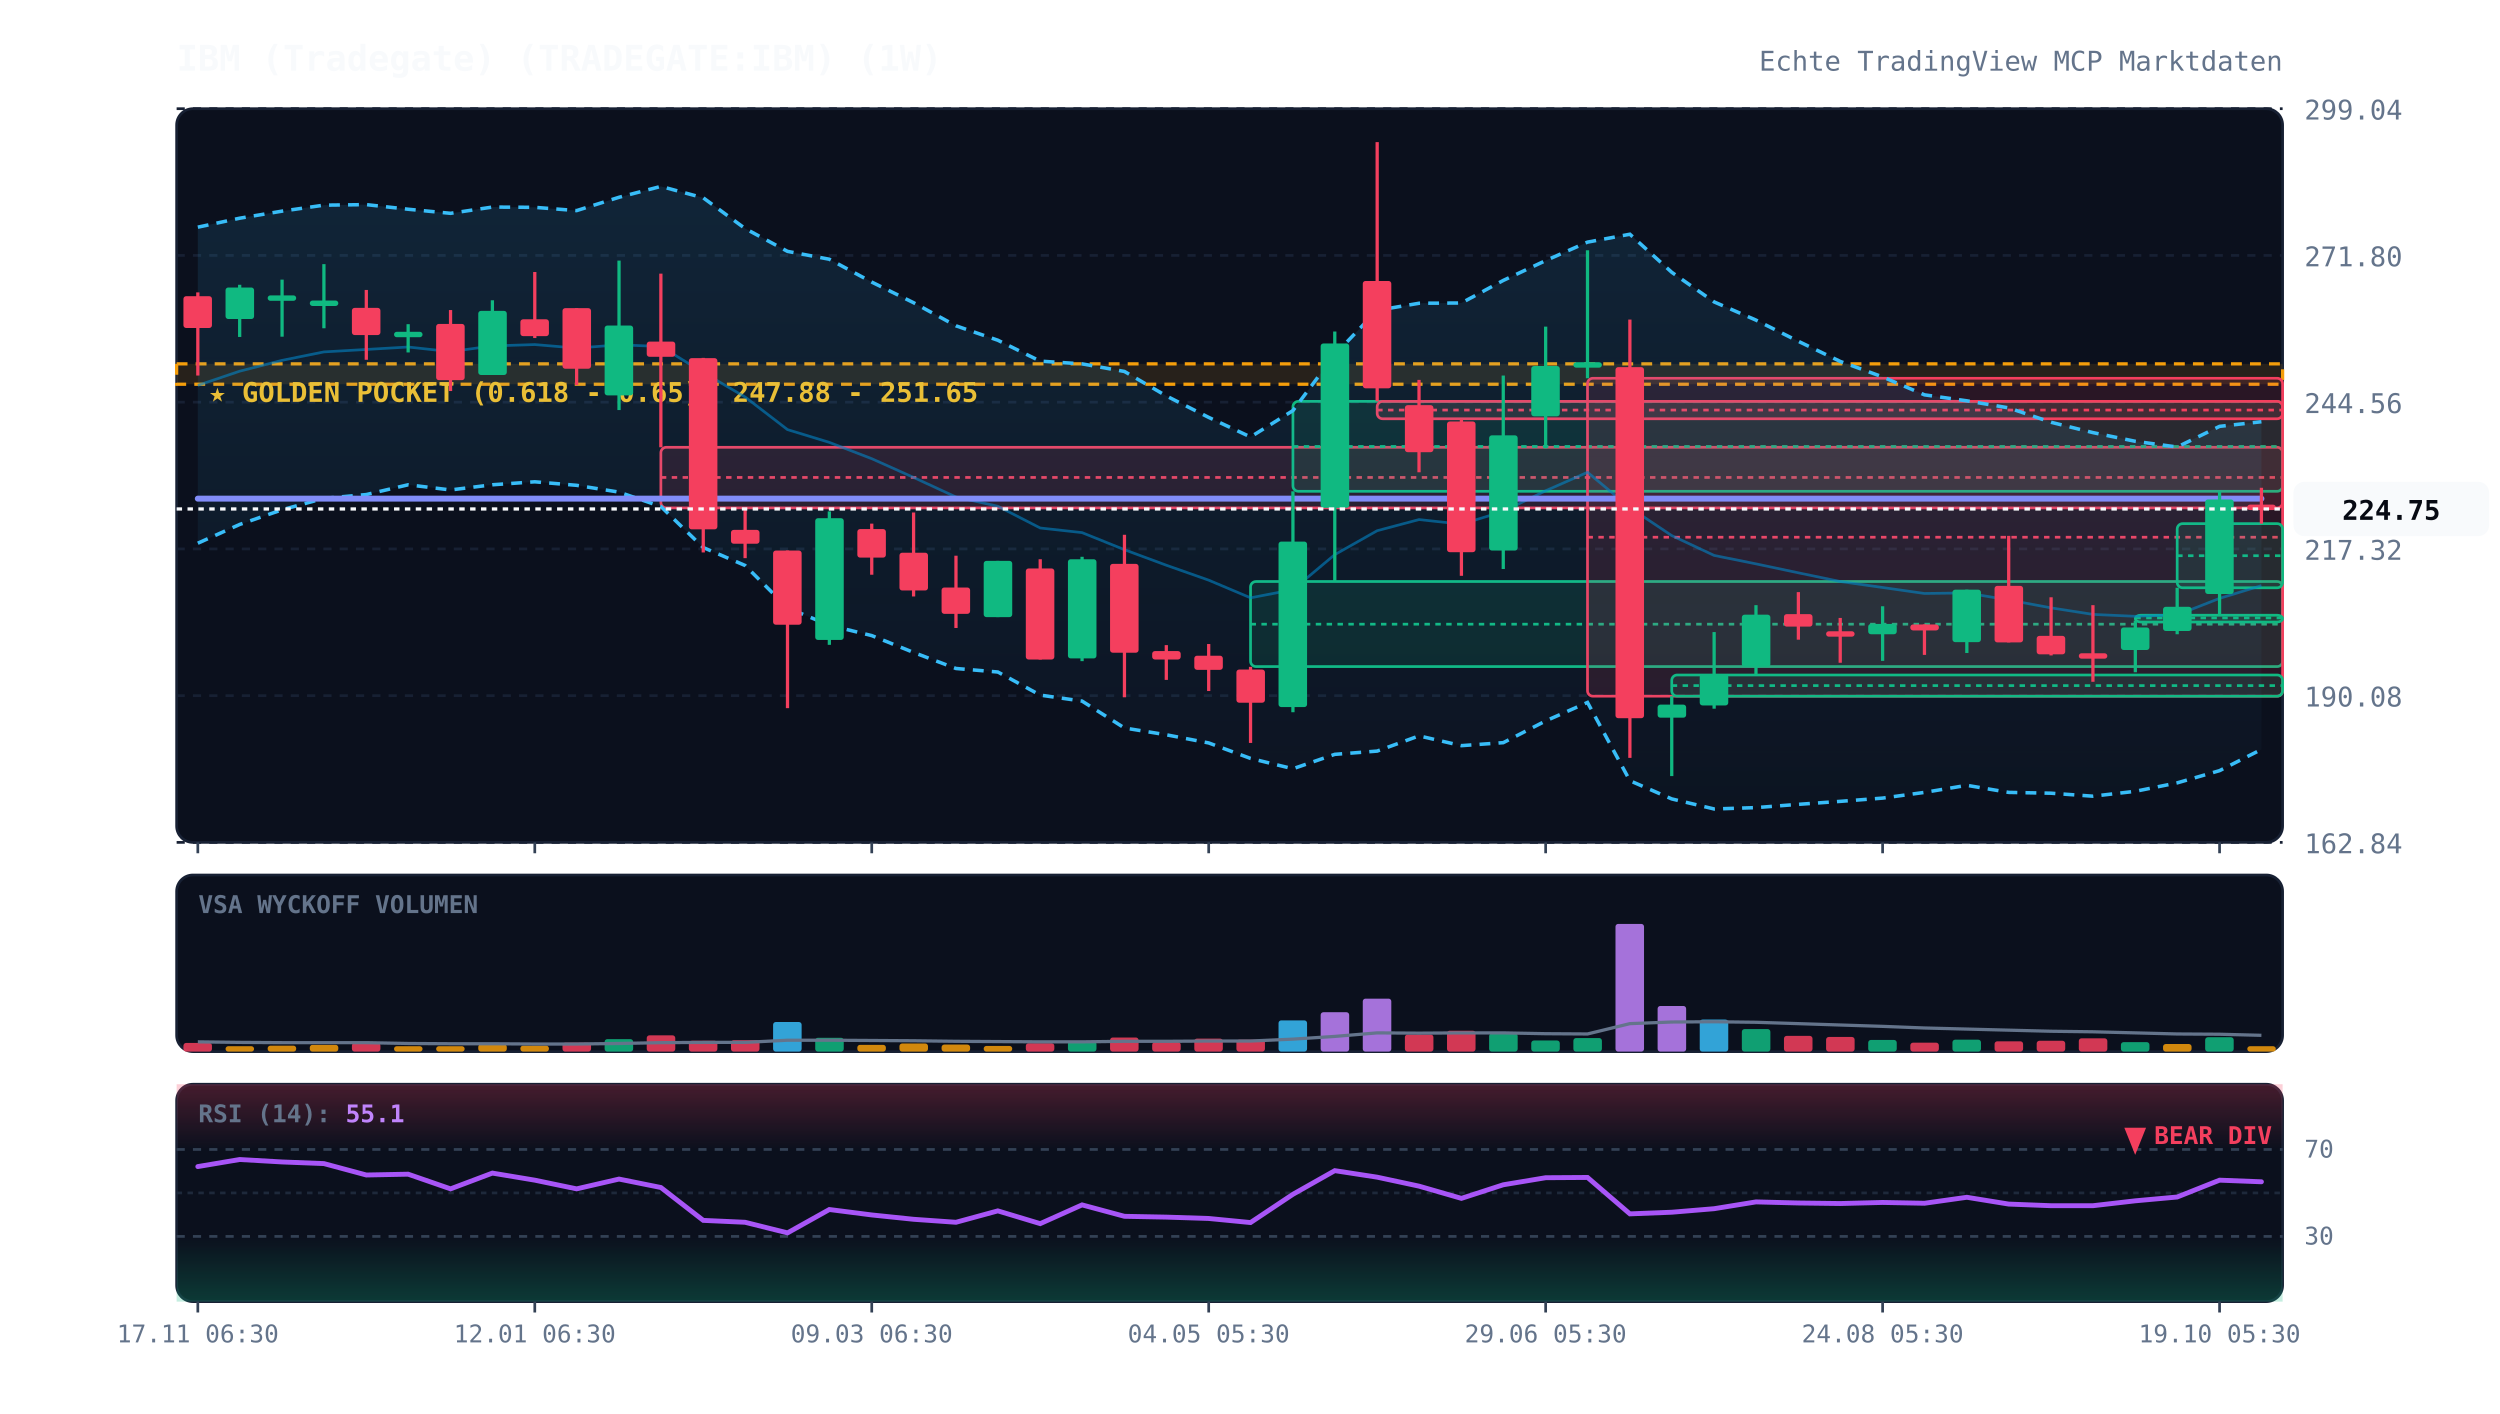
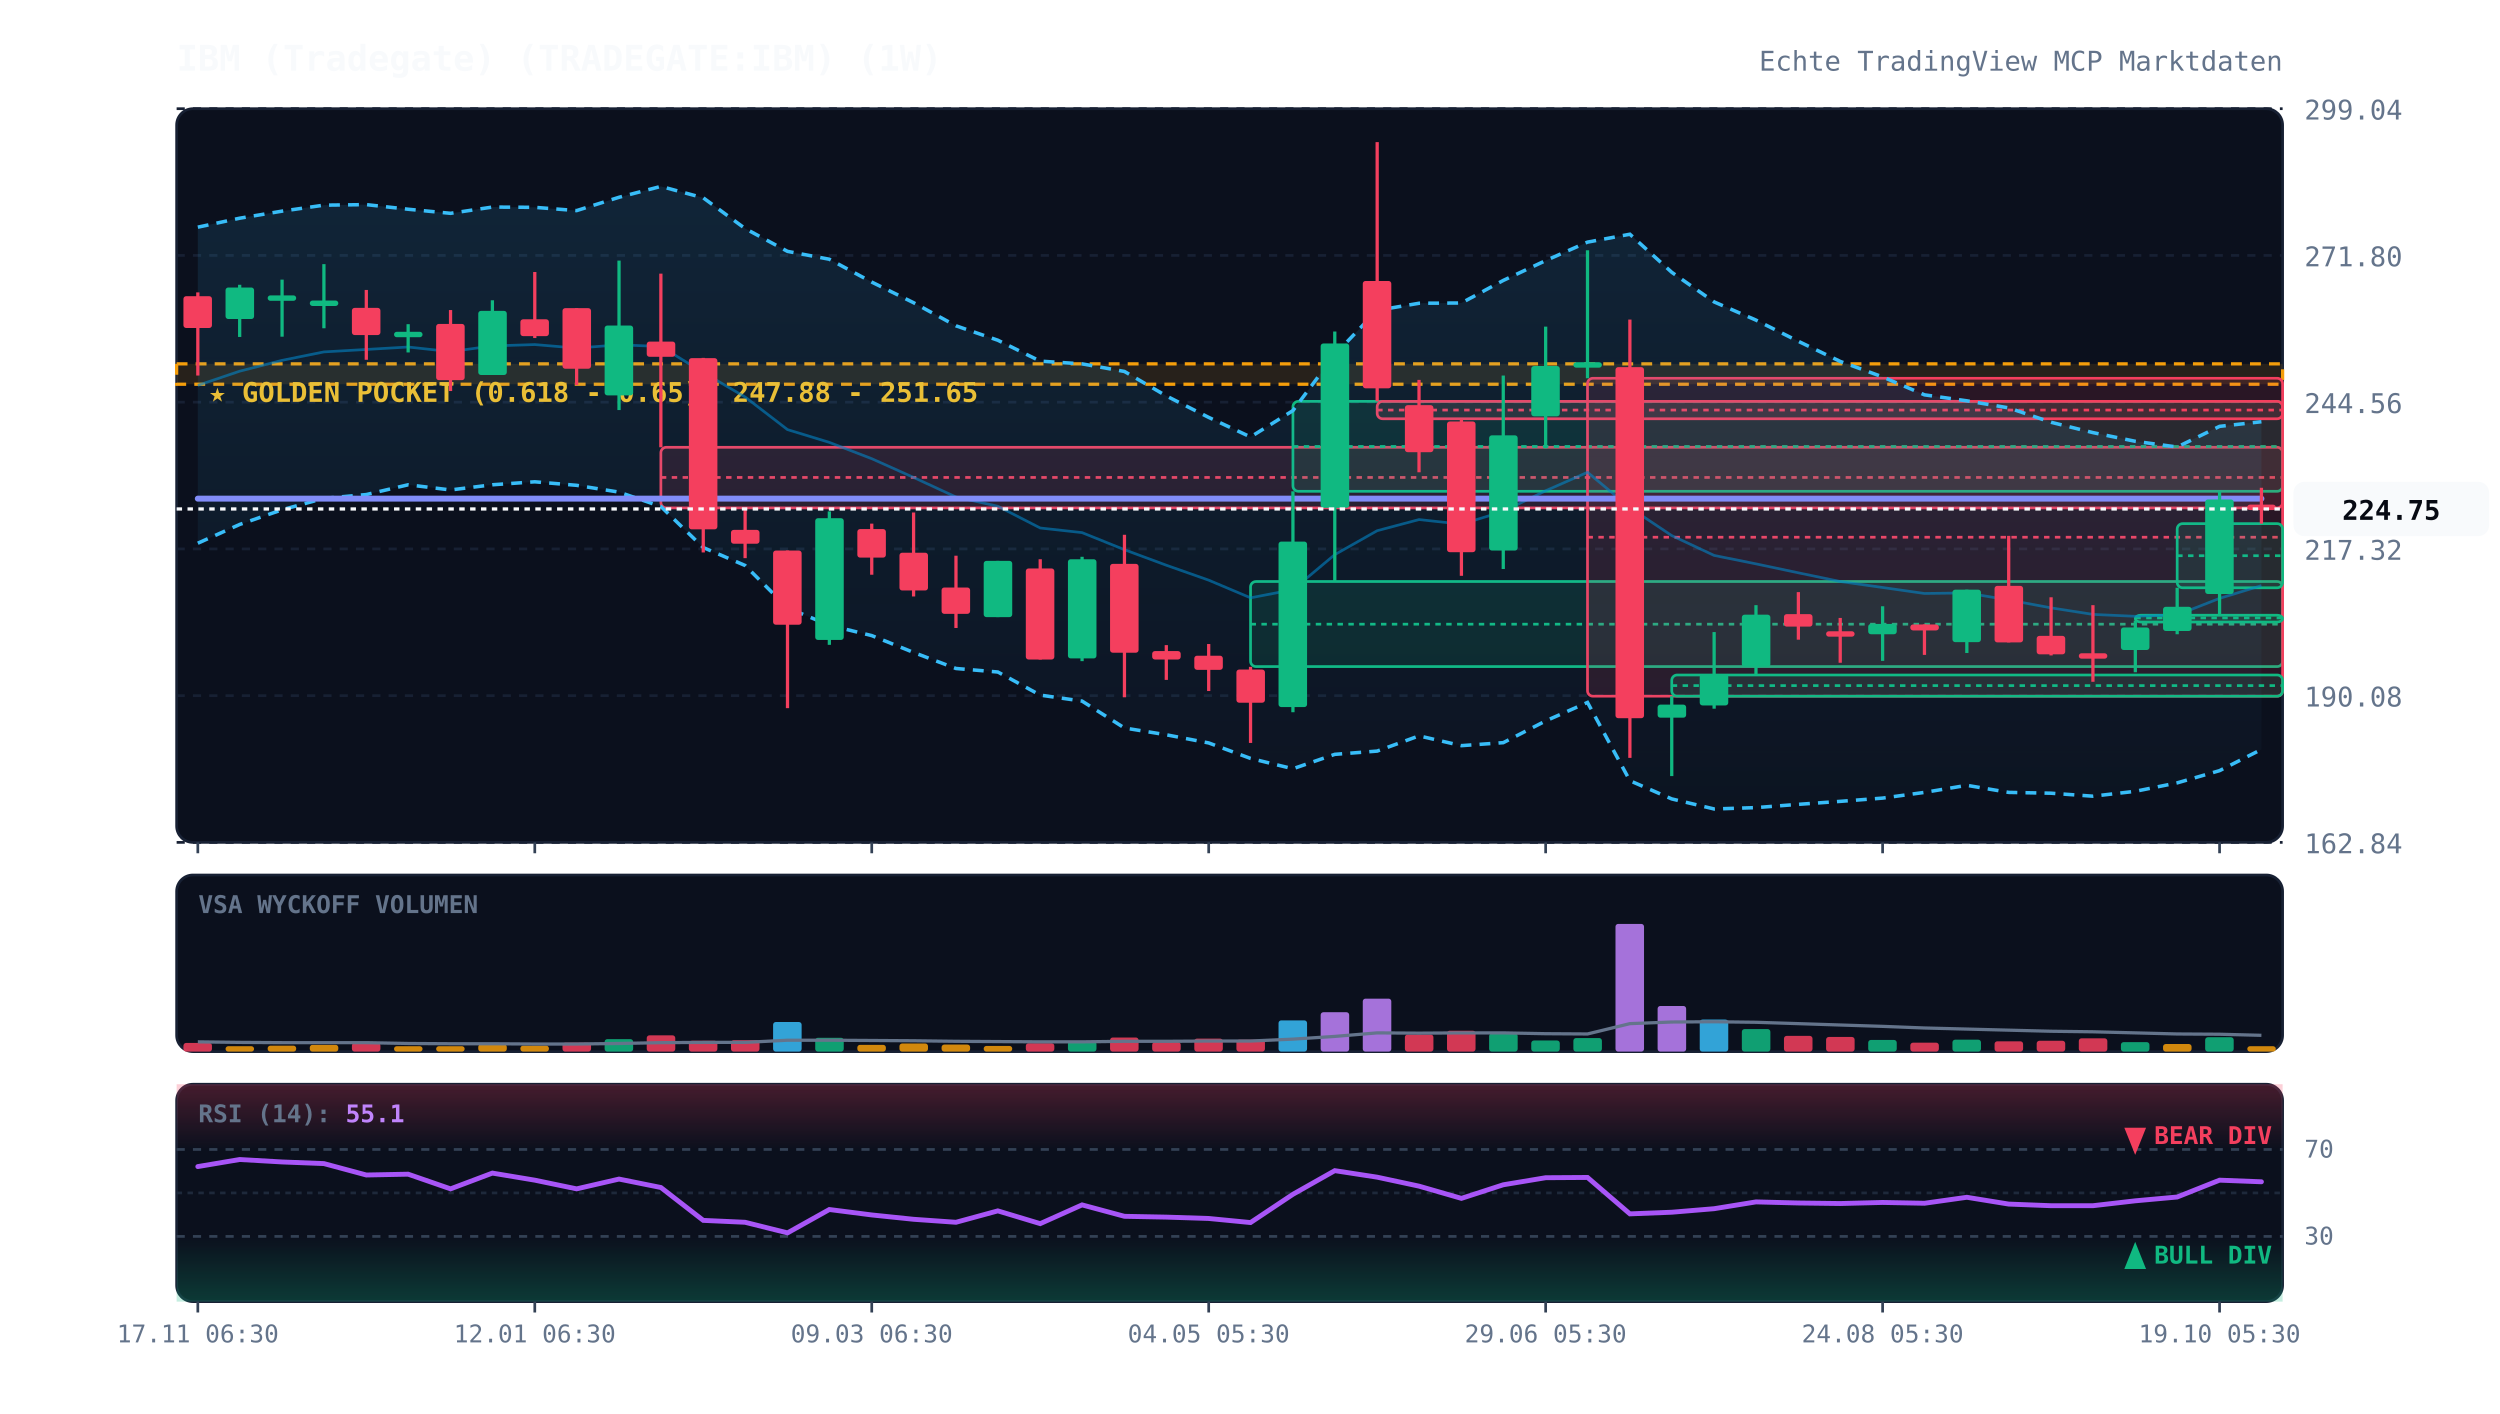
<svg xmlns="http://www.w3.org/2000/svg" viewBox="0 0 920 520" width="100%" height="100%" style="background:#070a13; font-family:'JetBrains Mono', monospace;">
  <defs>
    <linearGradient id="cloud-grad" x1="0%" y1="0%" x2="0%" y2="100%">
      <stop offset="0%" stop-color="#38bdf8" stop-opacity="0.12" />
      <stop offset="100%" stop-color="#38bdf8" stop-opacity="0.02" />
    </linearGradient>
    <linearGradient id="rsi-overbought" x1="0%" y1="0%" x2="0%" y2="100%">
      <stop offset="0%" stop-color="#f43f5e" stop-opacity="0.25" />
      <stop offset="100%" stop-color="#f43f5e" stop-opacity="0.0" />
    </linearGradient>
    <linearGradient id="rsi-oversold" x1="0%" y1="0%" x2="0%" y2="100%">
      <stop offset="0%" stop-color="#10b981" stop-opacity="0.0" />
      <stop offset="100%" stop-color="#10b981" stop-opacity="0.25" />
    </linearGradient>
  </defs>
  <rect x="65" y="40" width="775" height="270" fill="#0b101d" rx="6" stroke="#172033" stroke-width="1" />
  <rect x="65" y="322" width="775" height="65" fill="#0b101d" rx="6" stroke="#172033" stroke-width="1" />
  <rect x="65" y="399" width="775" height="80" fill="#0b101d" rx="6" stroke="#172033" stroke-width="1" />
  <line x1="65" y1="310.0" x2="840" y2="310.0" stroke="#172033" stroke-dasharray="3,3" stroke-width="1" />
  <text x="848" y="314.0" fill="#64748b" font-size="10" text-anchor="start">162.84</text>
  <line x1="65" y1="256.0" x2="840" y2="256.0" stroke="#172033" stroke-dasharray="3,3" stroke-width="1" />
  <text x="848" y="260.0" fill="#64748b" font-size="10" text-anchor="start">190.08</text>
  <line x1="65" y1="202.0" x2="840" y2="202.0" stroke="#172033" stroke-dasharray="3,3" stroke-width="1" />
  <text x="848" y="206.0" fill="#64748b" font-size="10" text-anchor="start">217.32</text>
  <line x1="65" y1="148.0" x2="840" y2="148.0" stroke="#172033" stroke-dasharray="3,3" stroke-width="1" />
  <text x="848" y="152.0" fill="#64748b" font-size="10" text-anchor="start">244.56</text>
  <line x1="65" y1="94.0" x2="840" y2="94.0" stroke="#172033" stroke-dasharray="3,3" stroke-width="1" />
  <text x="848" y="98.0" fill="#64748b" font-size="10" text-anchor="start">271.80</text>
  <line x1="65" y1="40.0" x2="840" y2="40.0" stroke="#172033" stroke-dasharray="3,3" stroke-width="1" />
  <text x="848" y="44.0" fill="#64748b" font-size="10" text-anchor="start">299.04</text>
  <rect x="65" y="133.9" width="775" height="7.5" fill="rgba(245, 158, 11, 0.12)" stroke="#f59e0b" stroke-dasharray="4,3" stroke-width="1.2" />
  <text x="77" y="147.9" fill="#fbbf24" font-size="10" font-weight="bold">★ GOLDEN POCKET (0.618 - 0.65): 247.88 - 251.65</text>
  <rect x="243.2" y="164.6" width="596.8" height="22.3" fill="rgba(244, 63, 94, 0.13)" stroke="#f43f5e" stroke-width="1" rx="2" />
  <line x1="243.2" y1="175.7" x2="840" y2="175.7" stroke="#f43f5e" stroke-dasharray="2,2" stroke-width="1" />
  <rect x="460.2" y="214.0" width="379.8" height="31.3" fill="rgba(16, 185, 129, 0.13)" stroke="#10b981" stroke-width="1" rx="2" />
  <line x1="460.2" y1="229.7" x2="840" y2="229.7" stroke="#10b981" stroke-dasharray="2,2" stroke-width="1" />
  <rect x="475.8" y="147.7" width="364.2" height="33.1" fill="rgba(16, 185, 129, 0.13)" stroke="#10b981" stroke-width="1" rx="2" />
  <line x1="475.8" y1="164.3" x2="840" y2="164.3" stroke="#10b981" stroke-dasharray="2,2" stroke-width="1" />
  <rect x="506.8" y="147.7" width="333.2" height="6.4" fill="rgba(244, 63, 94, 0.13)" stroke="#f43f5e" stroke-width="1" rx="2" />
  <line x1="506.8" y1="150.9" x2="840" y2="150.9" stroke="#f43f5e" stroke-dasharray="2,2" stroke-width="1" />
  <rect x="584.2" y="139.2" width="255.8" height="117.0" fill="rgba(244, 63, 94, 0.13)" stroke="#f43f5e" stroke-width="1" rx="2" />
  <line x1="584.2" y1="197.7" x2="840" y2="197.7" stroke="#f43f5e" stroke-dasharray="2,2" stroke-width="1" />
  <rect x="615.2" y="248.4" width="224.8" height="7.8" fill="rgba(16, 185, 129, 0.13)" stroke="#10b981" stroke-width="1" rx="2" />
  <line x1="615.2" y1="252.3" x2="840" y2="252.3" stroke="#10b981" stroke-dasharray="2,2" stroke-width="1" />
  <rect x="785.8" y="226.4" width="54.2" height="2.5" fill="rgba(16, 185, 129, 0.13)" stroke="#10b981" stroke-width="1" rx="2" />
  <line x1="785.8" y1="227.4" x2="840" y2="227.4" stroke="#10b981" stroke-dasharray="2,2" stroke-width="1" />
  <rect x="801.2" y="192.7" width="38.8" height="23.6" fill="rgba(16, 185, 129, 0.13)" stroke="#10b981" stroke-width="1" rx="2" />
  <line x1="801.2" y1="204.5" x2="840" y2="204.5" stroke="#10b981" stroke-dasharray="2,2" stroke-width="1" />
  <polygon points="72.8,83.6 88.2,80.3 103.8,77.7 119.2,75.5 134.8,75.3 150.2,77.0 165.8,78.5 181.2,76.2 196.8,76.3 212.2,77.5 227.8,72.6 243.2,68.6 258.8,72.8 274.2,84.1 289.8,92.5 305.2,95.4 320.8,103.8 336.2,111.4 351.8,119.9 367.2,125.2 382.8,132.9 398.2,133.9 413.8,136.7 429.2,145.7 444.8,153.6 460.2,160.8 475.8,151.1 491.2,130.5 506.8,114.2 522.2,111.6 537.8,111.5 553.2,103.2 568.8,95.9 584.2,89.1 599.8,86.2 615.2,100.2 630.8,111.1 646.2,117.8 661.8,125.6 677.2,133.0 692.8,138.7 708.2,145.3 723.8,147.5 739.2,150.1 754.8,155.4 770.2,159.2 785.8,162.4 801.2,164.5 816.8,156.9 832.2,155.2 832.2,275.8 816.8,283.6 801.2,288.1 785.8,291.2 770.2,293.0 754.8,291.9 739.2,291.6 723.8,289.0 708.2,291.6 692.8,293.7 677.2,294.9 661.8,296.0 646.2,297.2 630.8,297.7 615.2,294.0 599.8,287.3 584.2,258.5 568.8,265.3 553.2,273.3 537.8,274.4 522.2,270.8 506.8,276.4 491.2,277.6 475.8,282.9 460.2,279.1 444.8,273.4 429.2,270.4 413.8,267.9 398.2,258.0 382.8,255.8 367.2,247.3 351.8,246.0 336.2,240.1 320.8,233.9 305.2,230.1 289.8,223.7 274.2,208.1 258.8,201.5 243.2,186.4 227.8,181.1 212.2,178.6 196.8,177.3 181.2,178.4 165.8,180.3 150.2,178.4 134.8,182.0 119.2,183.4 103.8,187.6 88.2,193.0 72.8,199.9" fill="url(#cloud-grad)" />
  <polyline points="72.8,83.6 88.2,80.3 103.8,77.7 119.2,75.5 134.8,75.3 150.2,77.0 165.8,78.5 181.2,76.2 196.8,76.3 212.2,77.5 227.8,72.6 243.2,68.6 258.8,72.8 274.2,84.1 289.8,92.5 305.2,95.4 320.8,103.8 336.2,111.4 351.8,119.9 367.2,125.2 382.8,132.9 398.2,133.9 413.8,136.7 429.2,145.7 444.8,153.6 460.2,160.8 475.8,151.1 491.2,130.5 506.8,114.2 522.2,111.6 537.8,111.5 553.2,103.2 568.8,95.9 584.2,89.1 599.8,86.2 615.2,100.2 630.8,111.1 646.2,117.8 661.8,125.6 677.2,133.0 692.8,138.7 708.2,145.3 723.8,147.5 739.2,150.1 754.8,155.4 770.2,159.2 785.8,162.4 801.2,164.5 816.8,156.9 832.2,155.2" fill="none" stroke="#38bdf8" stroke-width="1.3" stroke-dasharray="4,3" />
  <polyline points="72.8,199.9 88.2,193.0 103.8,187.6 119.2,183.4 134.8,182.0 150.2,178.4 165.8,180.3 181.2,178.4 196.8,177.3 212.2,178.6 227.8,181.1 243.2,186.4 258.8,201.5 274.2,208.1 289.8,223.7 305.2,230.1 320.8,233.9 336.2,240.1 351.8,246.0 367.2,247.3 382.8,255.8 398.2,258.0 413.8,267.9 429.2,270.4 444.8,273.4 460.2,279.1 475.8,282.9 491.2,277.6 506.8,276.4 522.2,270.8 537.8,274.4 553.2,273.3 568.8,265.3 584.2,258.5 599.8,287.3 615.2,294.0 630.8,297.7 646.2,297.2 661.8,296.0 677.2,294.9 692.8,293.7 708.2,291.6 723.8,289.0 739.2,291.6 754.8,291.9 770.2,293.0 785.8,291.2 801.2,288.1 816.8,283.6 832.2,275.8" fill="none" stroke="#38bdf8" stroke-width="1.3" stroke-dasharray="4,3" />
  <polyline points="72.8,141.8 88.2,136.6 103.8,132.6 119.2,129.5 134.8,128.6 150.2,127.7 165.8,129.4 181.2,127.3 196.8,126.8 212.2,128.1 227.8,126.9 243.2,127.5 258.8,137.1 274.2,146.1 289.8,158.1 305.2,162.8 320.8,168.8 336.2,175.7 351.8,182.9 367.2,186.3 382.8,194.3 398.2,196.0 413.8,202.3 429.2,208.0 444.8,213.5 460.2,220.0 475.8,217.0 491.2,204.1 506.8,195.3 522.2,191.2 537.8,192.9 553.2,188.2 568.8,180.6 584.2,173.8 599.8,186.8 615.2,197.1 630.8,204.4 646.2,207.5 661.8,210.8 677.2,214.0 692.8,216.2 708.2,218.4 723.8,218.2 739.2,220.8 754.8,223.7 770.2,226.1 785.8,226.8 801.2,226.3 816.8,220.2 832.2,215.5" fill="none" stroke="#0284c7" stroke-width="1.0" stroke-opacity="0.6" />
  <polyline points="72.8,183.5 88.2,183.5 103.8,183.5 119.2,183.5 134.8,183.5 150.2,183.5 165.8,183.5 181.2,183.5 196.8,183.5 212.2,183.5 227.8,183.5 243.2,183.5 258.8,183.5 274.2,183.5 289.8,183.5 305.2,183.5 320.8,183.5 336.2,183.5 351.8,183.5 367.2,183.5 382.8,183.5 398.2,183.5 413.8,183.5 429.2,183.5 444.8,183.5 460.2,183.5 475.8,183.5 491.2,183.5 506.8,183.5 522.2,183.5 537.8,183.5 553.2,183.5 568.8,183.5 584.2,183.5 599.8,183.5 615.2,183.5 630.8,183.5 646.2,183.5 661.8,183.5 677.2,183.5 692.8,183.5 708.2,183.5 723.8,183.5 739.2,183.5 754.8,183.5 770.2,183.5 785.8,183.5 801.2,183.5 816.8,183.5 832.2,183.5" fill="none" stroke="#818cf8" stroke-width="2.2" stroke-linecap="round" />
  <line x1="72.8" y1="107.6" x2="72.8" y2="138.2" stroke="#f43f5e" stroke-width="1.2" />
  <rect x="67.5" y="109.0" width="10.5" height="11.7" fill="#f43f5e" rx="1" />
  <line x1="88.2" y1="104.8" x2="88.2" y2="124.0" stroke="#10b981" stroke-width="1.2" />
  <rect x="83.0" y="105.8" width="10.5" height="11.6" fill="#10b981" rx="1" />
  <line x1="103.8" y1="102.9" x2="103.8" y2="123.9" stroke="#10b981" stroke-width="1.2" />
  <rect x="98.5" y="108.7" width="10.5" height="2.0" fill="#10b981" rx="1" />
  <line x1="119.2" y1="97.2" x2="119.2" y2="120.8" stroke="#10b981" stroke-width="1.2" />
  <rect x="114.0" y="110.6" width="10.5" height="2.0" fill="#10b981" rx="1" />
  <line x1="134.8" y1="106.7" x2="134.8" y2="132.4" stroke="#f43f5e" stroke-width="1.2" />
  <rect x="129.5" y="113.3" width="10.5" height="10.0" fill="#f43f5e" rx="1" />
  <line x1="150.2" y1="119.3" x2="150.2" y2="129.7" stroke="#10b981" stroke-width="1.2" />
  <rect x="145.0" y="122.1" width="10.5" height="2.0" fill="#10b981" rx="1" />
  <line x1="165.8" y1="114.1" x2="165.8" y2="143.9" stroke="#f43f5e" stroke-width="1.2" />
  <rect x="160.5" y="119.2" width="10.5" height="20.7" fill="#f43f5e" rx="1" />
  <line x1="181.2" y1="110.5" x2="181.2" y2="138.0" stroke="#10b981" stroke-width="1.2" />
  <rect x="176.0" y="114.4" width="10.5" height="23.6" fill="#10b981" rx="1" />
  <line x1="196.8" y1="100.1" x2="196.8" y2="124.4" stroke="#f43f5e" stroke-width="1.2" />
  <rect x="191.5" y="117.5" width="10.5" height="6.2" fill="#f43f5e" rx="1" />
  <line x1="212.2" y1="113.4" x2="212.2" y2="141.7" stroke="#f43f5e" stroke-width="1.2" />
  <rect x="207.0" y="113.4" width="10.5" height="22.3" fill="#f43f5e" rx="1" />
  <line x1="227.8" y1="95.9" x2="227.8" y2="150.9" stroke="#10b981" stroke-width="1.2" />
  <rect x="222.5" y="119.8" width="10.5" height="25.7" fill="#10b981" rx="1" />
  <line x1="243.2" y1="100.7" x2="243.2" y2="164.6" stroke="#f43f5e" stroke-width="1.2" />
  <rect x="238.0" y="125.7" width="10.5" height="5.6" fill="#f43f5e" rx="1" />
  <line x1="258.8" y1="131.7" x2="258.8" y2="203.3" stroke="#f43f5e" stroke-width="1.2" />
  <rect x="253.5" y="131.8" width="10.5" height="63.0" fill="#f43f5e" rx="1" />
  <line x1="274.2" y1="186.9" x2="274.2" y2="205.4" stroke="#f43f5e" stroke-width="1.2" />
  <rect x="269.0" y="195.0" width="10.5" height="5.1" fill="#f43f5e" rx="1" />
  <line x1="289.8" y1="202.6" x2="289.8" y2="260.6" stroke="#f43f5e" stroke-width="1.2" />
  <rect x="284.5" y="202.6" width="10.5" height="27.3" fill="#f43f5e" rx="1" />
  <line x1="305.2" y1="188.2" x2="305.2" y2="237.3" stroke="#10b981" stroke-width="1.2" />
  <rect x="300.0" y="190.7" width="10.5" height="44.8" fill="#10b981" rx="1" />
  <line x1="320.8" y1="192.7" x2="320.8" y2="211.5" stroke="#f43f5e" stroke-width="1.2" />
  <rect x="315.5" y="194.7" width="10.5" height="10.5" fill="#f43f5e" rx="1" />
  <line x1="336.2" y1="188.6" x2="336.2" y2="219.5" stroke="#f43f5e" stroke-width="1.2" />
  <rect x="331.0" y="203.4" width="10.5" height="13.9" fill="#f43f5e" rx="1" />
  <line x1="351.8" y1="204.5" x2="351.8" y2="231.1" stroke="#f43f5e" stroke-width="1.2" />
  <rect x="346.5" y="216.2" width="10.5" height="9.7" fill="#f43f5e" rx="1" />
  <line x1="367.2" y1="206.4" x2="367.2" y2="227.1" stroke="#10b981" stroke-width="1.2" />
  <rect x="362.0" y="206.4" width="10.5" height="20.7" fill="#10b981" rx="1" />
  <line x1="382.8" y1="205.8" x2="382.8" y2="242.7" stroke="#f43f5e" stroke-width="1.2" />
  <rect x="377.5" y="209.2" width="10.5" height="33.5" fill="#f43f5e" rx="1" />
  <line x1="398.2" y1="204.9" x2="398.2" y2="243.3" stroke="#10b981" stroke-width="1.2" />
  <rect x="393.0" y="205.8" width="10.5" height="36.5" fill="#10b981" rx="1" />
  <line x1="413.8" y1="196.8" x2="413.8" y2="256.6" stroke="#f43f5e" stroke-width="1.2" />
  <rect x="408.5" y="207.5" width="10.5" height="32.7" fill="#f43f5e" rx="1" />
  <line x1="429.2" y1="237.4" x2="429.2" y2="250.2" stroke="#f43f5e" stroke-width="1.2" />
  <rect x="424.0" y="239.6" width="10.5" height="3.1" fill="#f43f5e" rx="1" />
  <line x1="444.8" y1="237.0" x2="444.8" y2="254.3" stroke="#f43f5e" stroke-width="1.2" />
  <rect x="439.5" y="241.3" width="10.5" height="5.2" fill="#f43f5e" rx="1" />
  <line x1="460.2" y1="245.4" x2="460.2" y2="273.4" stroke="#f43f5e" stroke-width="1.2" />
  <rect x="455.0" y="246.4" width="10.5" height="12.2" fill="#f43f5e" rx="1" />
  <line x1="475.8" y1="180.8" x2="475.8" y2="262.1" stroke="#10b981" stroke-width="1.2" />
  <rect x="470.5" y="199.3" width="10.5" height="60.9" fill="#10b981" rx="1" />
  <line x1="491.2" y1="122.0" x2="491.2" y2="214.0" stroke="#10b981" stroke-width="1.2" />
  <rect x="486.0" y="126.4" width="10.5" height="60.5" fill="#10b981" rx="1" />
  <line x1="506.8" y1="52.3" x2="506.8" y2="147.7" stroke="#f43f5e" stroke-width="1.2" />
  <rect x="501.5" y="103.4" width="10.5" height="39.5" fill="#f43f5e" rx="1" />
  <line x1="522.2" y1="139.8" x2="522.2" y2="173.8" stroke="#f43f5e" stroke-width="1.2" />
  <rect x="517.0" y="149.1" width="10.5" height="17.3" fill="#f43f5e" rx="1" />
  <line x1="537.8" y1="154.2" x2="537.8" y2="211.9" stroke="#f43f5e" stroke-width="1.2" />
  <rect x="532.5" y="155.1" width="10.5" height="48.1" fill="#f43f5e" rx="1" />
  <line x1="553.2" y1="138.2" x2="553.2" y2="209.4" stroke="#10b981" stroke-width="1.2" />
  <rect x="548.0" y="160.2" width="10.5" height="42.4" fill="#10b981" rx="1" />
  <line x1="568.8" y1="120.2" x2="568.8" y2="165.0" stroke="#10b981" stroke-width="1.2" />
  <rect x="563.5" y="134.7" width="10.5" height="18.5" fill="#10b981" rx="1" />
  <line x1="584.2" y1="92.1" x2="584.2" y2="139.2" stroke="#10b981" stroke-width="1.2" />
  <rect x="579.0" y="133.3" width="10.5" height="2.0" fill="#10b981" rx="1" />
  <line x1="599.8" y1="117.6" x2="599.8" y2="278.9" stroke="#f43f5e" stroke-width="1.2" />
  <rect x="594.5" y="135.1" width="10.5" height="129.2" fill="#f43f5e" rx="1" />
  <line x1="615.2" y1="256.2" x2="615.2" y2="285.6" stroke="#10b981" stroke-width="1.2" />
  <rect x="610.0" y="259.3" width="10.5" height="4.8" fill="#10b981" rx="1" />
  <line x1="630.8" y1="232.6" x2="630.8" y2="260.8" stroke="#10b981" stroke-width="1.2" />
  <rect x="625.5" y="248.1" width="10.5" height="11.5" fill="#10b981" rx="1" />
  <line x1="646.2" y1="222.7" x2="646.2" y2="248.4" stroke="#10b981" stroke-width="1.2" />
  <rect x="641.0" y="226.2" width="10.5" height="19.2" fill="#10b981" rx="1" />
  <line x1="661.8" y1="217.9" x2="661.8" y2="235.4" stroke="#f43f5e" stroke-width="1.2" />
  <rect x="656.5" y="226.0" width="10.5" height="4.6" fill="#f43f5e" rx="1" />
  <line x1="677.2" y1="227.4" x2="677.2" y2="243.9" stroke="#f43f5e" stroke-width="1.2" />
  <rect x="672.0" y="232.3" width="10.5" height="2.0" fill="#f43f5e" rx="1" />
  <line x1="692.8" y1="223.1" x2="692.8" y2="243.2" stroke="#10b981" stroke-width="1.2" />
  <rect x="687.5" y="229.6" width="10.5" height="3.8" fill="#10b981" rx="1" />
  <line x1="708.2" y1="229.8" x2="708.2" y2="241.0" stroke="#f43f5e" stroke-width="1.2" />
  <rect x="703.0" y="229.8" width="10.5" height="2.2" fill="#f43f5e" rx="1" />
  <line x1="723.8" y1="217.0" x2="723.8" y2="240.3" stroke="#10b981" stroke-width="1.2" />
  <rect x="718.5" y="217.0" width="10.5" height="19.3" fill="#10b981" rx="1" />
  <line x1="739.2" y1="197.2" x2="739.2" y2="236.4" stroke="#f43f5e" stroke-width="1.2" />
  <rect x="734.0" y="215.6" width="10.5" height="20.8" fill="#f43f5e" rx="1" />
  <line x1="754.8" y1="219.8" x2="754.8" y2="241.2" stroke="#f43f5e" stroke-width="1.2" />
  <rect x="749.5" y="234.0" width="10.5" height="6.8" fill="#f43f5e" rx="1" />
  <line x1="770.2" y1="222.7" x2="770.2" y2="250.9" stroke="#f43f5e" stroke-width="1.2" />
  <rect x="765.0" y="240.4" width="10.5" height="2.0" fill="#f43f5e" rx="1" />
  <line x1="785.8" y1="228.4" x2="785.8" y2="247.4" stroke="#10b981" stroke-width="1.2" />
  <rect x="780.5" y="230.9" width="10.5" height="8.3" fill="#10b981" rx="1" />
  <line x1="801.2" y1="216.3" x2="801.2" y2="233.4" stroke="#10b981" stroke-width="1.2" />
  <rect x="796.0" y="223.3" width="10.5" height="8.9" fill="#10b981" rx="1" />
  <line x1="816.8" y1="180.8" x2="816.8" y2="226.4" stroke="#10b981" stroke-width="1.2" />
  <rect x="811.5" y="183.8" width="10.5" height="34.8" fill="#10b981" rx="1" />
  <line x1="832.2" y1="179.5" x2="832.2" y2="192.7" stroke="#f43f5e" stroke-width="1.2" />
  <rect x="827.0" y="185.7" width="10.5" height="2.0" fill="#f43f5e" rx="1" />
  <line x1="65" y1="187.3" x2="840" y2="187.3" stroke="#f8fafc" stroke-width="1.2" stroke-dasharray="2,2" />
  <rect x="844" y="177.3" width="72" height="20" fill="#f8fafc" rx="4" />
  <text x="880" y="191.3" fill="#070a13" font-size="10" font-weight="bold" text-anchor="middle">224.75</text>
  <text x="73" y="336" fill="#64748b" font-size="9" font-weight="bold">VSA WYCKOFF VOLUMEN</text>
  <rect x="67.5" y="383.8" width="10.5" height="3.2" fill="#f43f5e" opacity="0.85" rx="1" />
  <rect x="83.0" y="385.0" width="10.5" height="2.0" fill="#f59e0b" opacity="0.85" rx="1" />
  <rect x="98.5" y="384.8" width="10.5" height="2.2" fill="#f59e0b" opacity="0.85" rx="1" />
  <rect x="114.0" y="384.5" width="10.5" height="2.5" fill="#f59e0b" opacity="0.85" rx="1" />
  <rect x="129.5" y="383.8" width="10.5" height="3.2" fill="#f43f5e" opacity="0.85" rx="1" />
  <rect x="145.0" y="385.0" width="10.5" height="2.0" fill="#f59e0b" opacity="0.85" rx="1" />
  <rect x="160.5" y="385.0" width="10.5" height="2.0" fill="#f59e0b" opacity="0.85" rx="1" />
  <rect x="176.0" y="384.3" width="10.5" height="2.7" fill="#f59e0b" opacity="0.85" rx="1" />
  <rect x="191.5" y="384.8" width="10.5" height="2.2" fill="#f59e0b" opacity="0.85" rx="1" />
  <rect x="207.0" y="383.7" width="10.5" height="3.3" fill="#f43f5e" opacity="0.85" rx="1" />
  <rect x="222.5" y="382.4" width="10.5" height="4.6" fill="#10b981" opacity="0.85" rx="1" />
  <rect x="238.0" y="381.0" width="10.5" height="6.0" fill="#f43f5e" opacity="0.85" rx="1" />
  <rect x="253.5" y="383.0" width="10.5" height="4.0" fill="#f43f5e" opacity="0.85" rx="1" />
  <rect x="269.0" y="382.8" width="10.5" height="4.2" fill="#f43f5e" opacity="0.85" rx="1" />
  <rect x="284.5" y="376.1" width="10.5" height="10.9" fill="#38bdf8" opacity="0.85" rx="1" />
  <rect x="300.0" y="381.9" width="10.5" height="5.1" fill="#10b981" opacity="0.85" rx="1" />
  <rect x="315.5" y="384.5" width="10.5" height="2.5" fill="#f59e0b" opacity="0.85" rx="1" />
  <rect x="331.0" y="384.0" width="10.5" height="3.0" fill="#f59e0b" opacity="0.85" rx="1" />
  <rect x="346.5" y="384.4" width="10.5" height="2.6" fill="#f59e0b" opacity="0.85" rx="1" />
  <rect x="362.0" y="384.9" width="10.5" height="2.1" fill="#f59e0b" opacity="0.85" rx="1" />
  <rect x="377.5" y="383.9" width="10.5" height="3.1" fill="#f43f5e" opacity="0.85" rx="1" />
  <rect x="393.0" y="383.2" width="10.5" height="3.8" fill="#10b981" opacity="0.85" rx="1" />
  <rect x="408.5" y="381.8" width="10.5" height="5.2" fill="#f43f5e" opacity="0.85" rx="1" />
  <rect x="424.0" y="383.5" width="10.5" height="3.5" fill="#f43f5e" opacity="0.85" rx="1" />
  <rect x="439.5" y="382.2" width="10.5" height="4.8" fill="#f43f5e" opacity="0.85" rx="1" />
  <rect x="455.0" y="382.6" width="10.5" height="4.4" fill="#f43f5e" opacity="0.85" rx="1" />
  <rect x="470.5" y="375.5" width="10.5" height="11.5" fill="#38bdf8" opacity="0.85" rx="1" />
  <rect x="486.0" y="372.5" width="10.5" height="14.5" fill="#c084fc" opacity="0.85" rx="1" />
  <rect x="501.5" y="367.5" width="10.5" height="19.5" fill="#c084fc" opacity="0.85" rx="1" />
  <rect x="517.0" y="380.7" width="10.5" height="6.3" fill="#f43f5e" opacity="0.85" rx="1" />
  <rect x="532.5" y="379.3" width="10.5" height="7.7" fill="#f43f5e" opacity="0.85" rx="1" />
  <rect x="548.0" y="380.3" width="10.5" height="6.7" fill="#10b981" opacity="0.85" rx="1" />
  <rect x="563.5" y="382.9" width="10.5" height="4.1" fill="#10b981" opacity="0.85" rx="1" />
  <rect x="579.0" y="382.0" width="10.5" height="5.0" fill="#10b981" opacity="0.85" rx="1" />
  <rect x="594.5" y="340.0" width="10.5" height="47.0" fill="#c084fc" opacity="0.85" rx="1" />
  <rect x="610.0" y="370.2" width="10.5" height="16.8" fill="#c084fc" opacity="0.85" rx="1" />
  <rect x="625.5" y="375.2" width="10.5" height="11.8" fill="#38bdf8" opacity="0.85" rx="1" />
  <rect x="641.0" y="378.7" width="10.5" height="8.3" fill="#10b981" opacity="0.85" rx="1" />
  <rect x="656.5" y="381.2" width="10.5" height="5.8" fill="#f43f5e" opacity="0.85" rx="1" />
  <rect x="672.0" y="381.6" width="10.5" height="5.4" fill="#f43f5e" opacity="0.85" rx="1" />
  <rect x="687.5" y="382.7" width="10.5" height="4.3" fill="#10b981" opacity="0.85" rx="1" />
  <rect x="703.0" y="383.7" width="10.5" height="3.3" fill="#f43f5e" opacity="0.85" rx="1" />
  <rect x="718.5" y="382.6" width="10.5" height="4.4" fill="#10b981" opacity="0.85" rx="1" />
  <rect x="734.0" y="383.2" width="10.5" height="3.8" fill="#f43f5e" opacity="0.85" rx="1" />
  <rect x="749.5" y="383.0" width="10.5" height="4.0" fill="#f43f5e" opacity="0.85" rx="1" />
  <rect x="765.0" y="382.1" width="10.5" height="4.9" fill="#f43f5e" opacity="0.85" rx="1" />
  <rect x="780.5" y="383.5" width="10.5" height="3.5" fill="#10b981" opacity="0.85" rx="1" />
  <rect x="796.0" y="384.2" width="10.5" height="2.8" fill="#f59e0b" opacity="0.85" rx="1" />
  <rect x="811.5" y="381.7" width="10.5" height="5.3" fill="#10b981" opacity="0.85" rx="1" />
  <rect x="827.0" y="385.0" width="10.5" height="2.0" fill="#f59e0b" opacity="0.85" rx="1" />
  <polyline points="72.8,383.4 88.2,383.6 103.8,383.7 119.2,383.7 134.8,383.7 150.2,384.0 165.8,384.1 181.2,384.1 196.8,384.2 212.2,384.2 227.8,384.0 243.2,383.7 258.8,383.6 274.2,383.6 289.8,382.8 305.2,382.8 320.8,382.9 336.2,383.0 351.8,383.2 367.2,383.3 382.8,383.4 398.2,383.4 413.8,383.2 429.2,383.2 444.8,383.1 460.2,383.1 475.8,382.4 491.2,381.4 506.8,380.1 522.2,380.2 537.8,380.1 553.2,380.1 568.8,380.4 584.2,380.5 599.8,376.7 615.2,376.1 630.8,376.0 646.2,376.2 661.8,376.7 677.2,377.2 692.8,377.7 708.2,378.3 723.8,378.7 739.2,379.1 754.8,379.5 770.2,379.7 785.8,380.1 801.2,380.5 816.8,380.6 832.2,381.0" fill="none" stroke="#64748b" stroke-width="1.2" />
  <rect x="65" y="399" width="775" height="24.0" fill="url(#rsi-overbought)" />
  <rect x="65" y="455.0" width="775" height="24.0" fill="url(#rsi-oversold)" />
  <line x1="65" y1="423.0" x2="840" y2="423.0" stroke="#334155" stroke-dasharray="3,3" stroke-width="1" />
  <text x="848" y="426.0" fill="#64748b" font-size="9">70</text>
  <line x1="65" y1="439.0" x2="840" y2="439.0" stroke="#1e293b" stroke-dasharray="2,2" stroke-width="1" />
  <line x1="65" y1="455.0" x2="840" y2="455.0" stroke="#334155" stroke-dasharray="3,3" stroke-width="1" />
  <text x="848" y="458.0" fill="#64748b" font-size="9">30</text>
  <polyline points="72.8,429.3 88.2,426.7 103.8,427.6 119.2,428.2 134.8,432.4 150.2,432.1 165.8,437.5 181.2,431.7 196.8,434.3 212.2,437.5 227.8,433.9 243.2,437.0 258.8,449.1 274.2,449.8 289.8,453.7 305.2,445.1 320.8,447.1 336.2,448.7 351.8,449.8 367.2,445.6 382.8,450.3 398.2,443.4 413.8,447.6 429.2,447.9 444.8,448.4 460.2,449.9 475.8,439.5 491.2,430.8 506.8,433.2 522.2,436.5 537.8,441.0 553.2,436.0 568.8,433.4 584.2,433.3 599.8,446.7 615.2,446.1 630.8,444.8 646.2,442.3 661.8,442.7 677.2,442.9 692.8,442.5 708.2,442.8 723.8,440.6 739.2,443.1 754.8,443.7 770.2,443.7 785.8,441.9 801.2,440.5 816.8,434.3 832.2,434.9" fill="none" stroke="#a855f7" stroke-width="1.8" stroke-linecap="round" />
+   <g transform="translate(785.75, 467)">
+     <path d="M 0 -10 L 4 0 L -4 0 Z" fill="#10b981" />
+     <text x="7" y="-2" fill="#10b981" font-size="9" font-weight="bold">BULL DIV</text>
+   </g>
  <g transform="translate(785.75, 415)">
    <path d="M 0 10 L 4 0 L -4 0 Z" fill="#f43f5e" />
    <text x="7" y="6" fill="#f43f5e" font-size="9" font-weight="bold">BEAR DIV</text>
  </g>
  <text x="73" y="413" fill="#64748b" font-size="9" font-weight="bold">RSI (14): <tspan fill="#c084fc">55.1</tspan>
  </text>
  <line x1="72.8" y1="310" x2="72.8" y2="314" stroke="#334155" stroke-width="1" />
  <line x1="72.8" y1="479" x2="72.8" y2="483" stroke="#334155" stroke-width="1" />
  <text x="72.8" y="494" fill="#64748b" font-size="9" text-anchor="middle">17.11 06:30</text>
  <line x1="196.8" y1="310" x2="196.8" y2="314" stroke="#334155" stroke-width="1" />
  <line x1="196.8" y1="479" x2="196.8" y2="483" stroke="#334155" stroke-width="1" />
  <text x="196.8" y="494" fill="#64748b" font-size="9" text-anchor="middle">12.01 06:30</text>
  <line x1="320.8" y1="310" x2="320.8" y2="314" stroke="#334155" stroke-width="1" />
  <line x1="320.8" y1="479" x2="320.8" y2="483" stroke="#334155" stroke-width="1" />
  <text x="320.8" y="494" fill="#64748b" font-size="9" text-anchor="middle">09.03 06:30</text>
  <line x1="444.8" y1="310" x2="444.8" y2="314" stroke="#334155" stroke-width="1" />
  <line x1="444.8" y1="479" x2="444.8" y2="483" stroke="#334155" stroke-width="1" />
  <text x="444.8" y="494" fill="#64748b" font-size="9" text-anchor="middle">04.05 05:30</text>
  <line x1="568.8" y1="310" x2="568.8" y2="314" stroke="#334155" stroke-width="1" />
  <line x1="568.8" y1="479" x2="568.8" y2="483" stroke="#334155" stroke-width="1" />
  <text x="568.8" y="494" fill="#64748b" font-size="9" text-anchor="middle">29.06 05:30</text>
  <line x1="692.8" y1="310" x2="692.8" y2="314" stroke="#334155" stroke-width="1" />
  <line x1="692.8" y1="479" x2="692.8" y2="483" stroke="#334155" stroke-width="1" />
  <text x="692.8" y="494" fill="#64748b" font-size="9" text-anchor="middle">24.08 05:30</text>
  <line x1="816.8" y1="310" x2="816.8" y2="314" stroke="#334155" stroke-width="1" />
  <line x1="816.8" y1="479" x2="816.8" y2="483" stroke="#334155" stroke-width="1" />
  <text x="816.8" y="494" fill="#64748b" font-size="9" text-anchor="middle">19.10 05:30</text>
  <text x="65" y="26" fill="#f8fafc" font-size="13" font-weight="bold">IBM (Tradegate) (TRADEGATE:IBM) (1W)</text>
  <text x="840" y="26" fill="#64748b" font-size="10" text-anchor="end">Echte TradingView MCP Marktdaten</text>
</svg>
